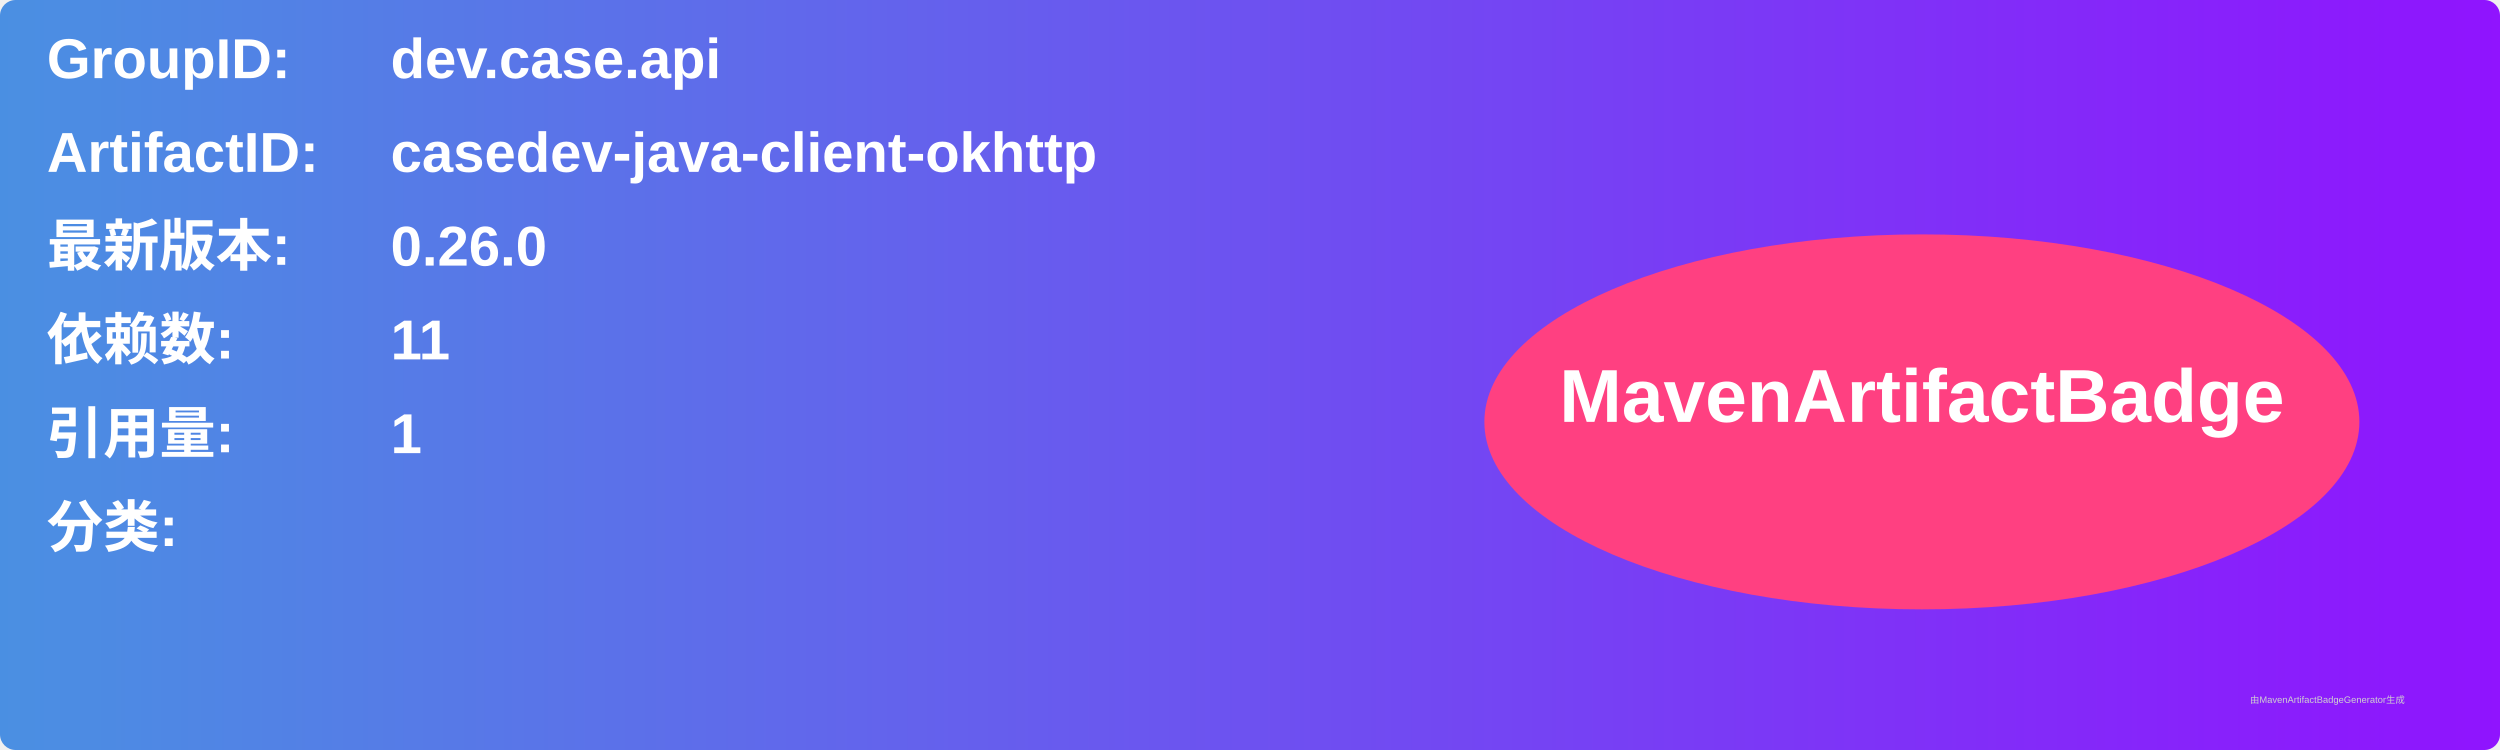
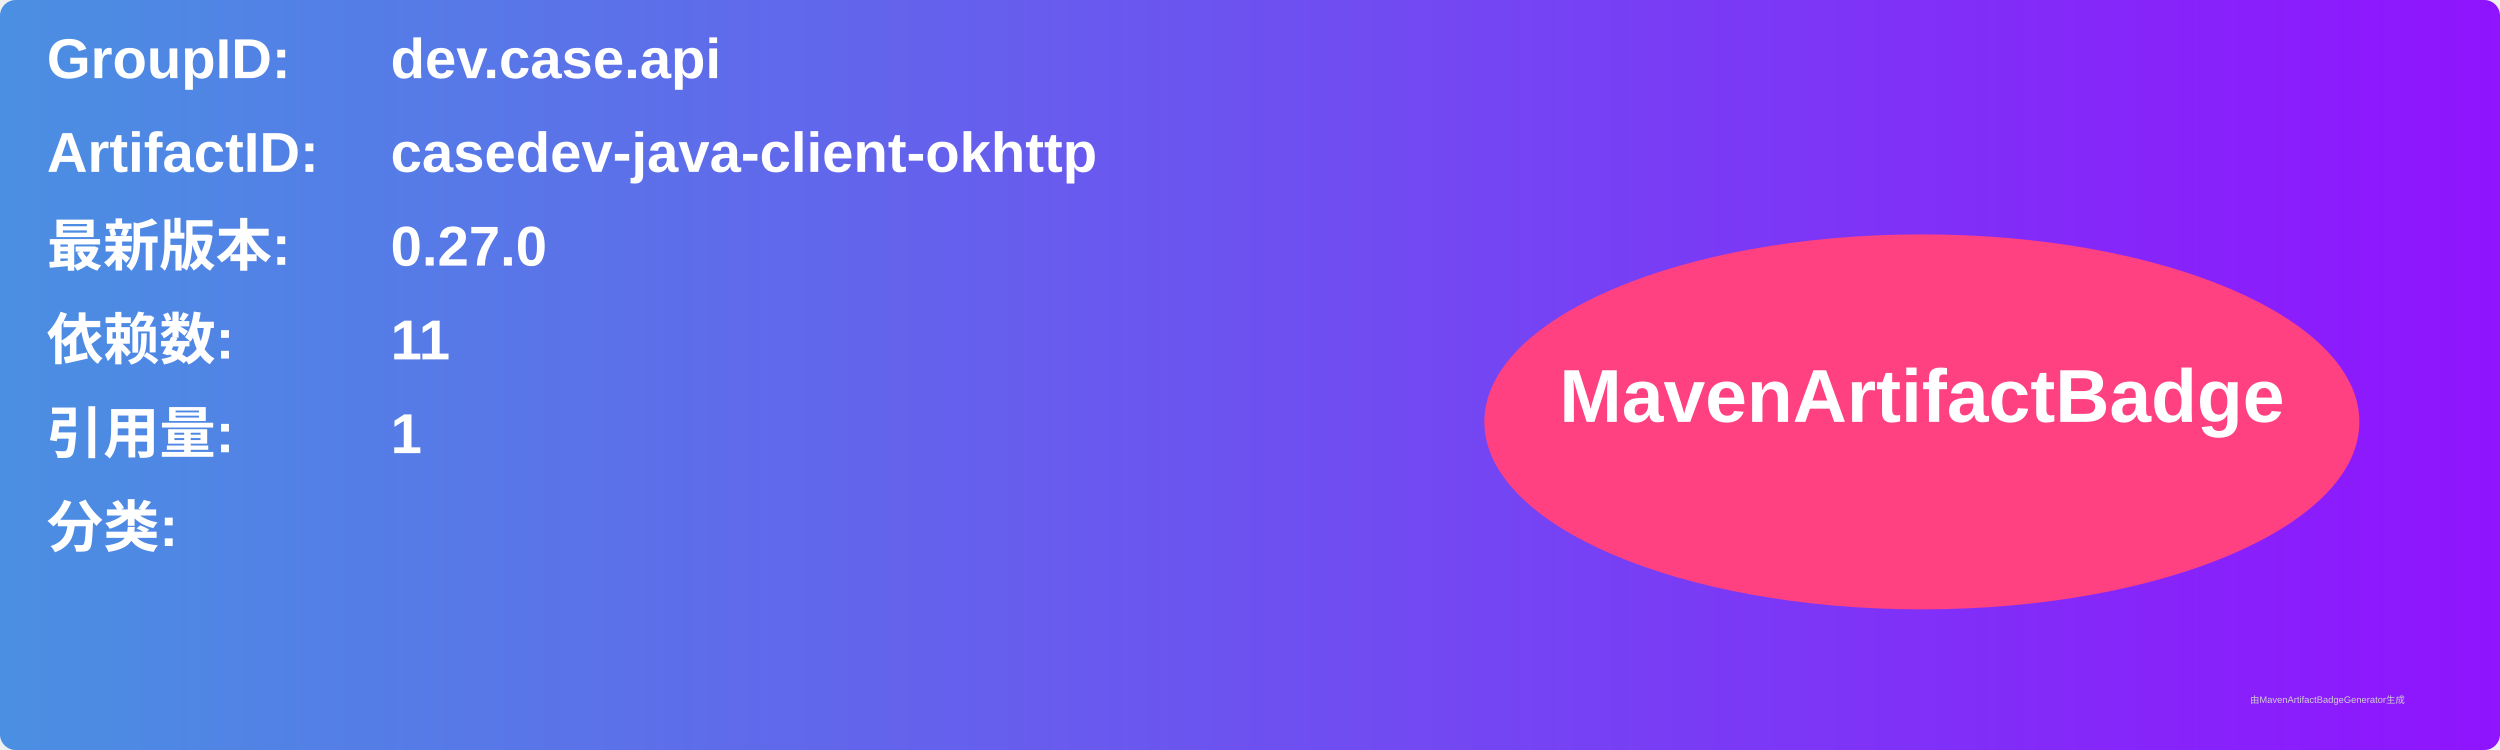
<svg xmlns="http://www.w3.org/2000/svg" width="800" height="240" viewBox="0 0 800 240">
  <linearGradient id="grad" x1="0%" y1="0%" x2="100%" y2="0%">
    <stop offset="0%" stop-color="#4a90e2" />
    <stop offset="100%" stop-color="#9013fe" />
  </linearGradient>
  <rect width="100%" height="100%" rx="5" ry="5" fill="url(#grad)" />
  <g transform="translate(15, 15)">
    <text x="0" y="10" font-family="Arial" font-size="18" fill="white" font-weight="bold" width="260">GroupID:</text>
    <text x="110" y="10" font-family="Arial" font-size="18" fill="white" font-weight="bold" width="460">dev.case.api</text>
    <text x="0" y="40" font-family="Arial" font-size="18" fill="white" font-weight="bold" width="260">ArtifactID:</text>
    <text x="110" y="40" font-family="Arial" font-size="18" fill="white" font-weight="bold" width="460">casedev-java-client-okhttp</text>
    <text x="0" y="70" font-family="Arial" font-size="18" fill="white" font-weight="bold">最新版本:</text>
    <text x="110" y="70" font-family="Arial" font-size="18" fill="white" font-weight="bold">
-       <tspan font-weight="bold">0.26.0</tspan>
+       <tspan font-weight="bold">0.27.0</tspan>
    </text>
    <text x="0" y="100" font-family="Arial" font-size="18" fill="white" font-weight="bold">依赖数: </text>
    <text x="110" y="100" font-family="Arial" font-size="18" fill="white">
      <tspan font-weight="bold">11</tspan>
    </text>
    <text x="0" y="130" font-family="Arial" font-size="18" fill="white" font-weight="bold">引用量: </text>
    <text x="110" y="130" font-family="Arial" font-size="18" fill="white">
      <tspan font-weight="bold">1</tspan>
    </text>
    <text x="0" y="160" font-family="Arial" font-size="18" fill="white" font-weight="bold">分类:</text>
    <text x="10" y="190" font-family="Arial" font-size="10" fill="white">
      <tspan font-weight="bold" />
    </text>
    <ellipse cx="600" cy="120" rx="140" ry="60" fill="#ff4081" />
    <text x="600" y="120" text-anchor="middle" font-family="Arial" font-size="24" fill="white" font-weight="bold">MavenArtifactBadge</text>
  </g>
  <text x="720" y="225" font-family="Arial" font-size="3" fill="#d0d0d0">由MavenArtifactBadgeGenerator生成</text>
</svg>
